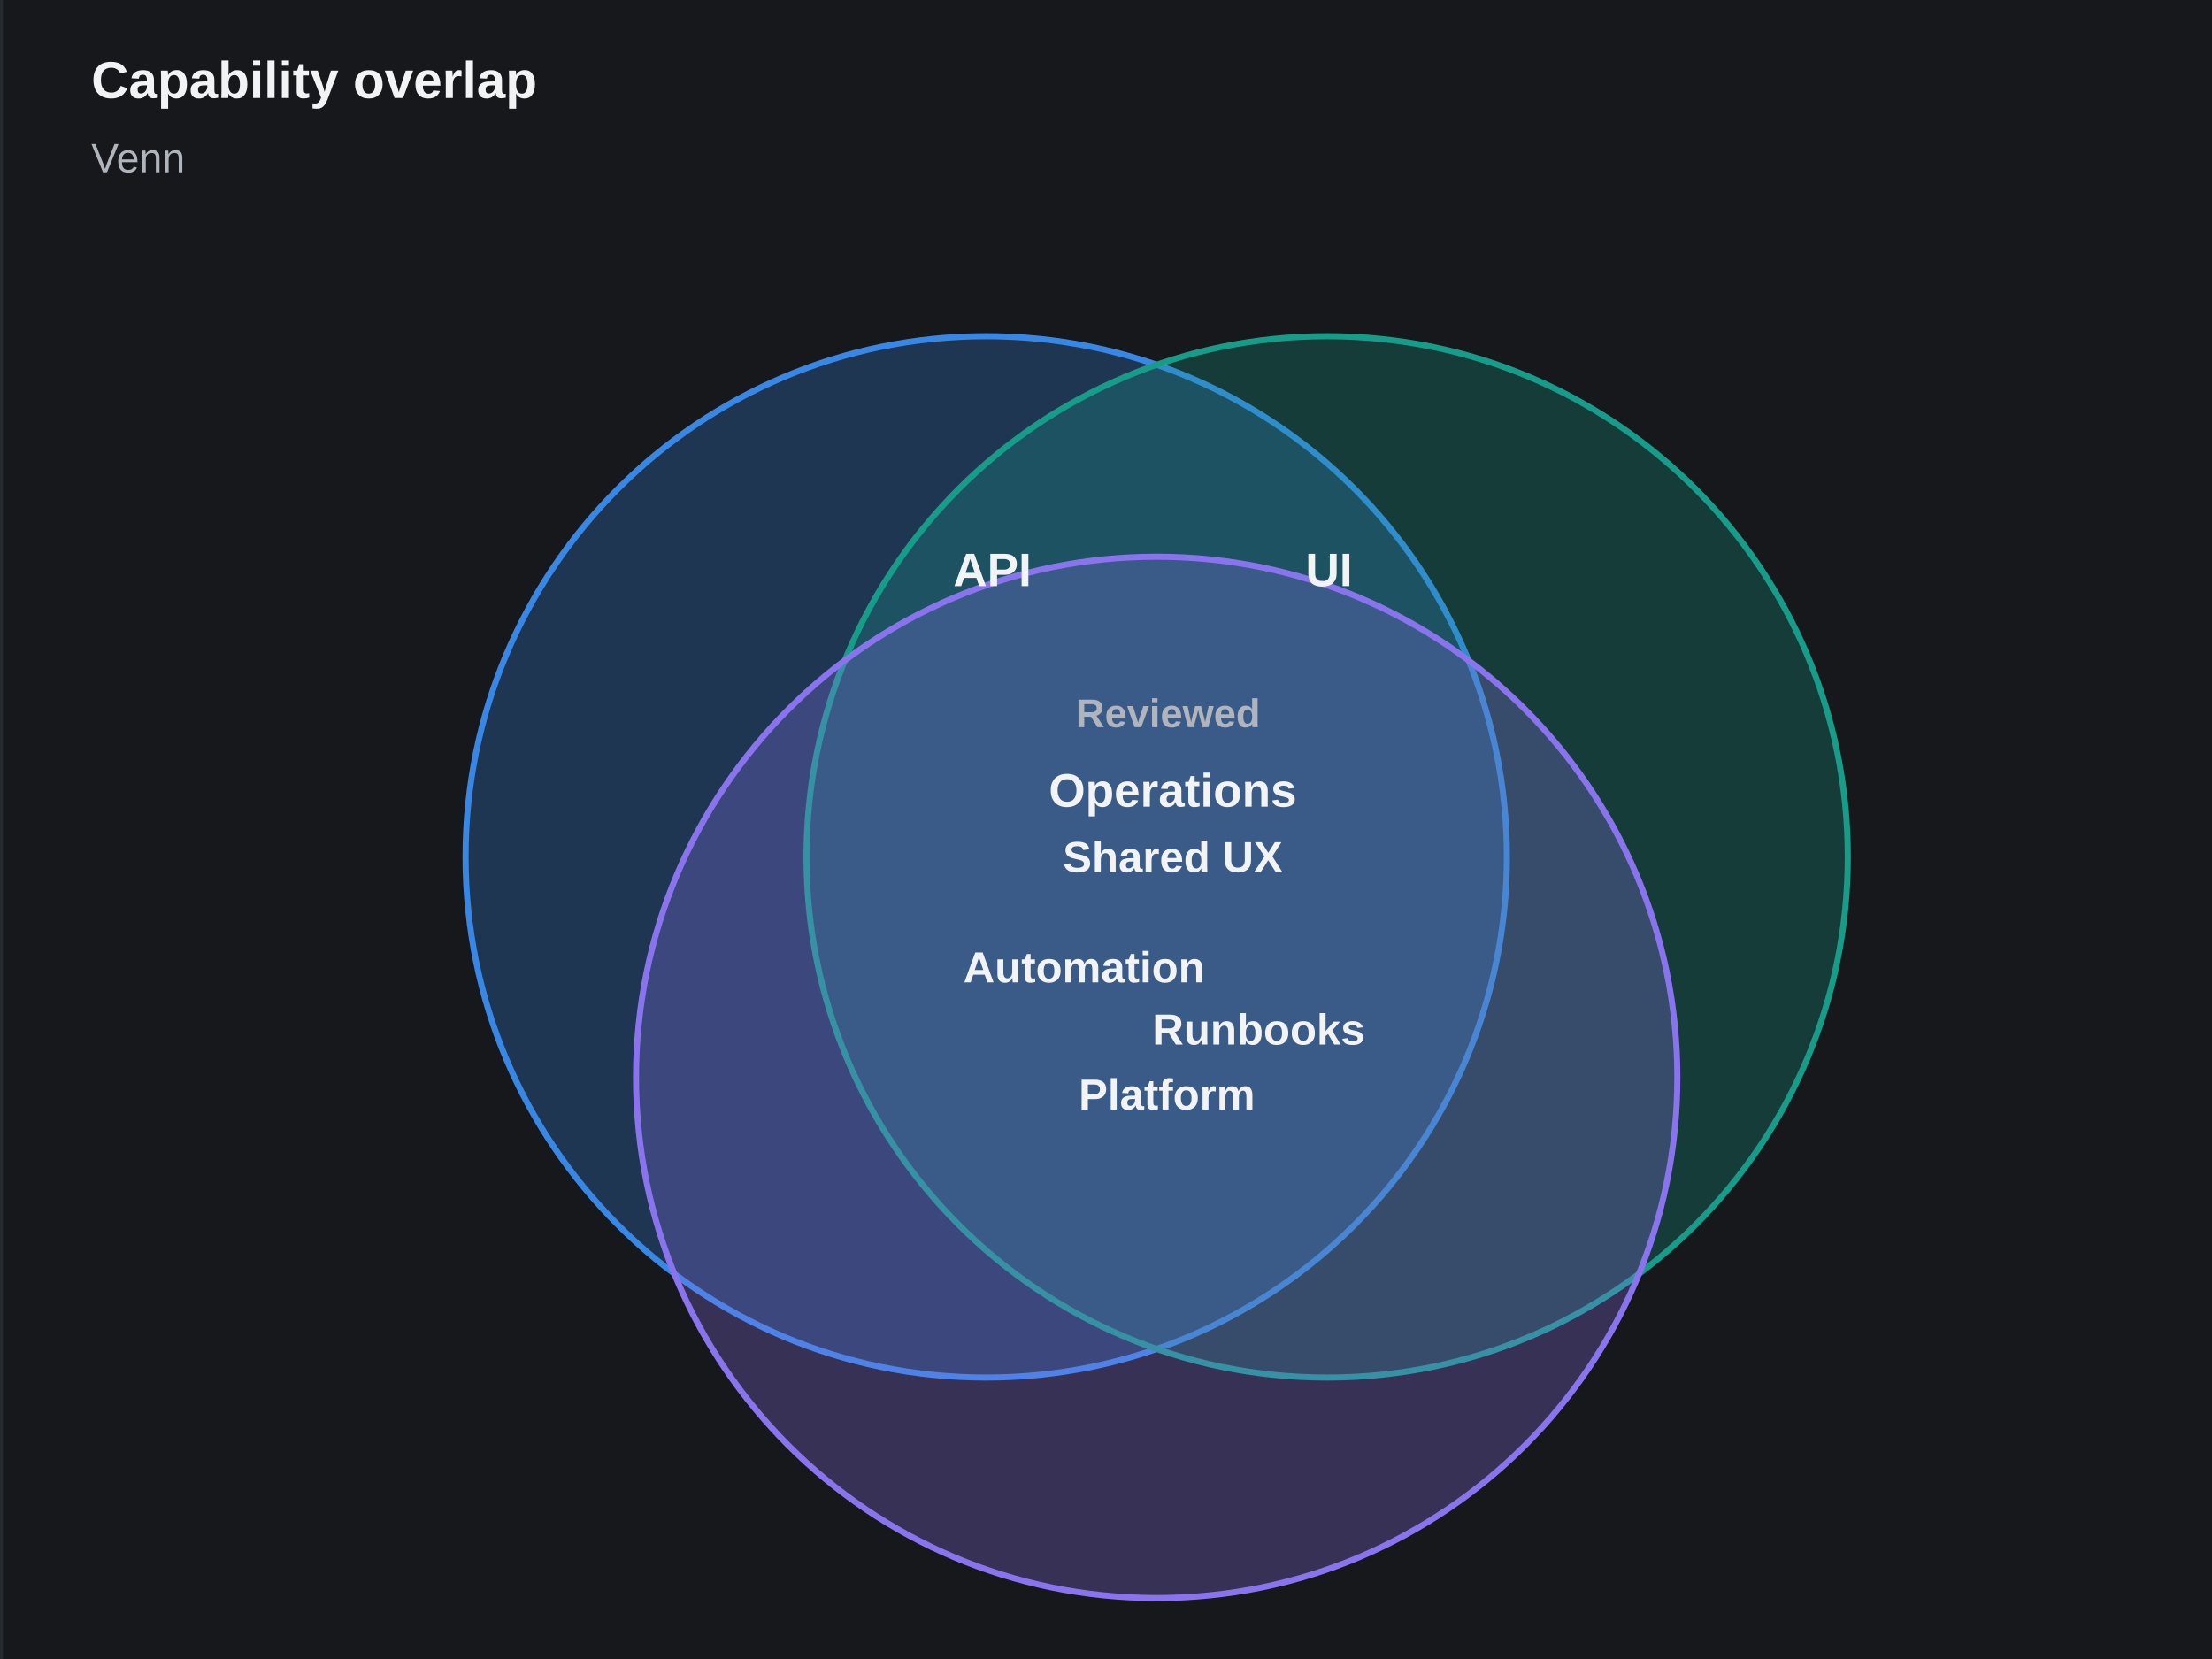
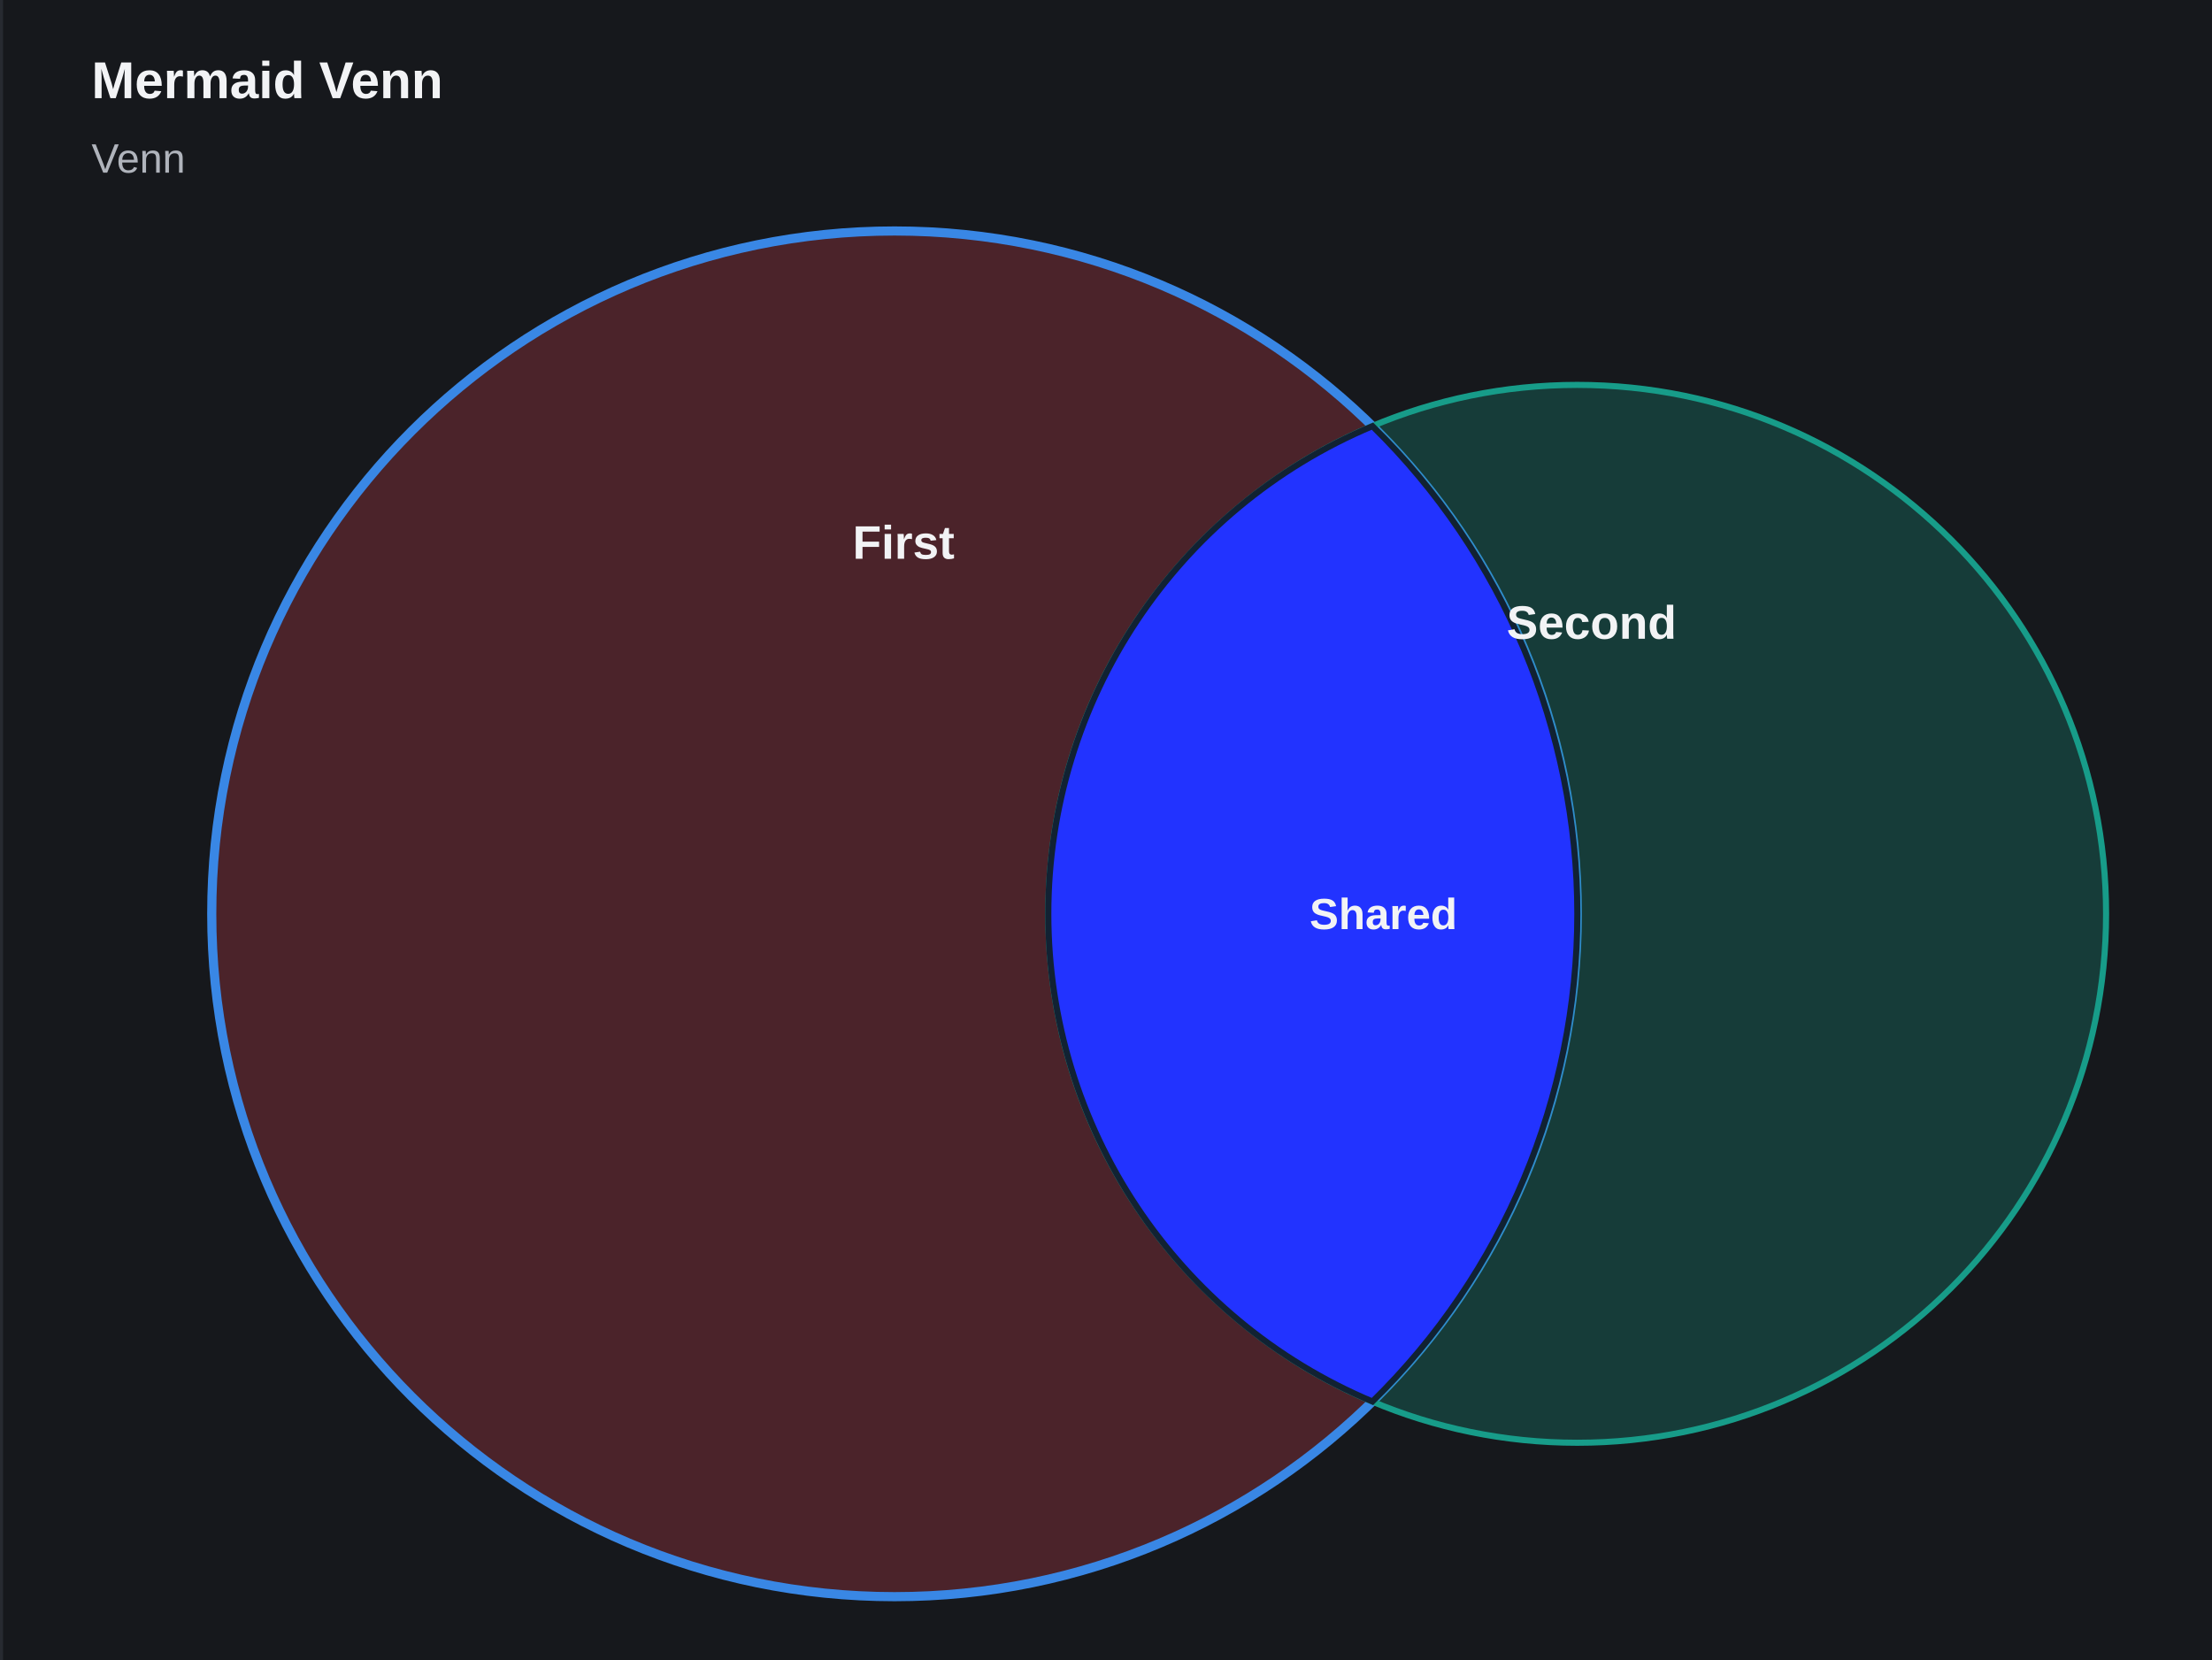
- <svg xmlns="http://www.w3.org/2000/svg" id="cfx-visual-14e4f034" width="727" height="545" viewBox="0 14 726.7 545" role="img" aria-labelledby="cfx-visual-14e4f034-title cfx-visual-14e4f034-desc" preserveAspectRatio="xMidYMid meet" shape-rendering="geometricPrecision" text-rendering="geometricPrecision" data-cfx-look="graphite" style="max-width:100%;height:auto;display:block" data-cfx-label-layout="measured" data-cfx-label-count="10" data-cfx-label-dropped="0">
+ <svg xmlns="http://www.w3.org/2000/svg" id="cfx-visual-60ed976d" width="725" height="544" viewBox="0 14 725.3 544" role="img" aria-labelledby="cfx-visual-60ed976d-title cfx-visual-60ed976d-desc" preserveAspectRatio="xMidYMid meet" shape-rendering="geometricPrecision" text-rendering="geometricPrecision" data-cfx-look="graphite" style="max-width:100%;height:auto;display:block" data-cfx-label-layout="measured" data-cfx-label-count="5" data-cfx-label-dropped="0">
  <defs>
-     <style>#cfx-visual-14e4f034 .cfx-guide-stroke,#cfx-visual-14e4f034 .cfx-premium-stroke{vector-effect:non-scaling-stroke;shape-rendering:geometricPrecision}#cfx-visual-14e4f034 text{text-rendering:geometricPrecision;-webkit-font-smoothing:antialiased}</style>
-     <clipPath id="cfx-visual-14e4f034-visualCardClip">
+     <style>#cfx-visual-60ed976d .cfx-guide-stroke,#cfx-visual-60ed976d .cfx-premium-stroke{vector-effect:non-scaling-stroke;shape-rendering:geometricPrecision}#cfx-visual-60ed976d text{text-rendering:geometricPrecision;-webkit-font-smoothing:antialiased}</style>
+     <clipPath id="cfx-visual-60ed976d-visualCardClip">
      <rect x="0" y="0" width="760" height="570" rx="3" />
    </clipPath>
  </defs>
  <rect data-cfx-role="visual-background" width="100%" height="100%" fill="#0C0D10" />
-   <rect data-cfx-role="visual-card" class="cfx-guide-stroke" x="0.5" y="0.5" width="759" height="569" rx="2.5" fill="#16181C" stroke="#272A30" />
-   <text data-cfx-role="visual-title" x="30" y="46.187" fill="#F2F3F5" font-family="Calibri, Carlito, Segoe UI, Arial, system-ui, sans-serif" font-size="17" font-weight="700" data-cfx-label-original="Capability overlap" data-cfx-label-status="placed" data-cfx-label-x="30" data-cfx-label-y="30" data-cfx-label-width="127.608" data-cfx-label-height="20.752">Capability overlap</text>
+   <rect data-cfx-role="visual-card" class="cfx-guide-stroke" x="0.5" y="0.5" width="759" height="569" rx="3" fill="#16181C" stroke="#272A30" />
+   <text data-cfx-role="visual-title" x="30" y="46.187" fill="#F2F3F5" font-family="Calibri, Carlito, Segoe UI, Arial, system-ui, sans-serif" font-size="17" font-weight="700" data-cfx-label-original="Mermaid Venn" data-cfx-label-status="placed" data-cfx-label-x="30" data-cfx-label-y="30" data-cfx-label-width="104.806" data-cfx-label-height="20.752">Mermaid Venn</text>
  <text data-cfx-role="visual-subtitle" x="30" y="70.606" fill="#B0B4BC" font-family="Calibri, Carlito, Segoe UI, Arial, system-ui, sans-serif" font-size="13.5" data-cfx-label-original="Venn" data-cfx-label-status="placed" data-cfx-label-x="30" data-cfx-label-y="57.752" data-cfx-label-width="27.89" data-cfx-label-height="16.479">Venn</text>
-   <circle data-cfx-role="venn-set" data-set-id="API" cx="324" cy="295.505" r="171.052" fill="rgba(57,135,229,0.275)" stroke="#3987E5" stroke-width="2" />
-   <circle data-cfx-role="venn-set" data-set-id="UI" cx="436" cy="295.505" r="171.052" fill="rgba(23,156,137,0.275)" stroke="#179C89" stroke-width="2" />
-   <circle data-cfx-role="venn-set" data-set-id="Ops" cx="380" cy="367.948" r="171.052" fill="rgba(138,116,238,0.275)" stroke="#8A74EE" stroke-width="2" />
-   <text data-cfx-role="visual-text" x="313.163" y="206.558" text-anchor="start" fill="#F2F3F5" font-family="Calibri, Carlito, Segoe UI, Arial, system-ui, sans-serif" font-size="15.429" font-weight="700" data-cfx-label-original="API" data-cfx-label-status="placed" data-cfx-label-x="313.163" data-cfx-label-y="191.867" data-cfx-label-width="21.674" data-cfx-label-height="18.834">API</text>
-   <text data-cfx-role="visual-text" x="428.907" y="206.558" text-anchor="start" fill="#F2F3F5" font-family="Calibri, Carlito, Segoe UI, Arial, system-ui, sans-serif" font-size="15.429" font-weight="700" data-cfx-label-original="UI" data-cfx-label-status="placed" data-cfx-label-x="428.907" data-cfx-label-y="191.867" data-cfx-label-width="14.186" data-cfx-label-height="18.834">UI</text>
-   <text data-cfx-role="visual-text" x="344.57" y="279.001" text-anchor="start" fill="#F2F3F5" font-family="Calibri, Carlito, Segoe UI, Arial, system-ui, sans-serif" font-size="15.429" font-weight="700" data-cfx-label-original="Operations" data-cfx-label-status="placed" data-cfx-label-x="344.57" data-cfx-label-y="264.31" data-cfx-label-width="70.862" data-cfx-label-height="18.834">Operations</text>
-   <text data-cfx-role="visual-text" x="349.165" y="300.505" text-anchor="start" fill="#F2F3F5" font-family="Calibri, Carlito, Segoe UI, Arial, system-ui, sans-serif" font-size="14.286" font-weight="700" data-cfx-label-original="Shared UX" data-cfx-label-status="placed" data-cfx-label-x="349.165" data-cfx-label-y="286.903" data-cfx-label-width="61.671" data-cfx-label-height="17.439">Shared UX</text>
-   <text data-cfx-role="visual-text" x="316.467" y="336.726" text-anchor="start" fill="#F2F3F5" font-family="Calibri, Carlito, Segoe UI, Arial, system-ui, sans-serif" font-size="14.286" font-weight="700" data-cfx-label-original="Automation" data-cfx-label-status="placed" data-cfx-label-x="316.467" data-cfx-label-y="323.124" data-cfx-label-width="71.067" data-cfx-label-height="17.439">Automation</text>
-   <text data-cfx-role="visual-text" x="378.581" y="357.165" text-anchor="start" fill="#F2F3F5" font-family="Calibri, Carlito, Segoe UI, Arial, system-ui, sans-serif" font-size="14.286" font-weight="700" data-cfx-label-original="Runbooks" data-cfx-label-status="placed" data-cfx-label-x="378.581" data-cfx-label-y="343.563" data-cfx-label-width="58.839" data-cfx-label-height="17.439">Runbooks</text>
-   <text data-cfx-role="visual-text" x="354.383" y="378.53" text-anchor="start" fill="#F2F3F5" font-family="Calibri, Carlito, Segoe UI, Arial, system-ui, sans-serif" font-size="14.286" font-weight="700" data-cfx-label-original="Platform" data-cfx-label-status="placed" data-cfx-label-x="354.383" data-cfx-label-y="364.928" data-cfx-label-width="51.236" data-cfx-label-height="17.439">Platform</text>
-   <text data-cfx-role="visual-text" x="353.442" y="252.896" text-anchor="start" fill="#B0B4BC" font-family="Calibri, Carlito, Segoe UI, Arial, system-ui, sans-serif" font-size="13.143" font-weight="600" data-cfx-label-original="Reviewed" data-cfx-label-status="placed" data-cfx-label-x="353.442" data-cfx-label-y="240.382" data-cfx-label-width="53.117" data-cfx-label-height="16.044">Reviewed</text>
+   <g data-cfx-role="venn-layout" data-max-relative-area-error="1.1102230246251565E-16" data-area-accurate="true">
+     <circle data-cfx-role="venn-set" data-set-id="A" cx="293.312" cy="313.616" r="223.884" fill="rgba(238,68,85,0.251)" stroke="#3987E5" stroke-width="3" />
+     <circle data-cfx-role="venn-set" data-set-id="B" cx="517.152" cy="313.616" r="173.42" fill="rgba(23,156,137,0.275)" stroke="#179C89" stroke-width="2" />
+     <path data-cfx-role="venn-intersection" data-set-ids="A,B" data-requested-area="25" data-actual-area="25.00000000000001" d="M 450.018 153.717 A 223.884 223.884 0 0 1 450.018 473.514 A 173.42 173.42 0 0 1 450.018 153.717 Z" fill="#2233FF" stroke="#112233" stroke-width="2" />
+     <text data-cfx-role="visual-text" x="279.564" y="197.196" text-anchor="start" fill="#F2F3F5" font-family="Calibri, Carlito, Segoe UI, Arial, system-ui, sans-serif" font-size="15.429" font-weight="700" data-cfx-label-original="First" data-cfx-label-status="placed" data-cfx-label-x="279.564" data-cfx-label-y="182.505" data-cfx-label-width="27.498" data-cfx-label-height="18.834">First</text>
+     <text data-cfx-role="visual-text" x="494.005" y="223.437" text-anchor="start" fill="#F2F3F5" font-family="Calibri, Carlito, Segoe UI, Arial, system-ui, sans-serif" font-size="15.429" font-weight="700" data-cfx-label-original="Second" data-cfx-label-status="placed" data-cfx-label-x="494.005" data-cfx-label-y="208.746" data-cfx-label-width="46.295" data-cfx-label-height="18.834">Second</text>
+     <text data-cfx-role="visual-text" x="429.395" y="318.616" text-anchor="start" fill="#F2F3F5" font-family="Calibri, Carlito, Segoe UI, Arial, system-ui, sans-serif" font-size="14.286" font-weight="700" data-cfx-label-original="Shared" data-cfx-label-status="placed" data-cfx-label-x="429.395" data-cfx-label-y="305.014" data-cfx-label-width="41.247" data-cfx-label-height="17.439">Shared</text>
+   </g>
</svg>
